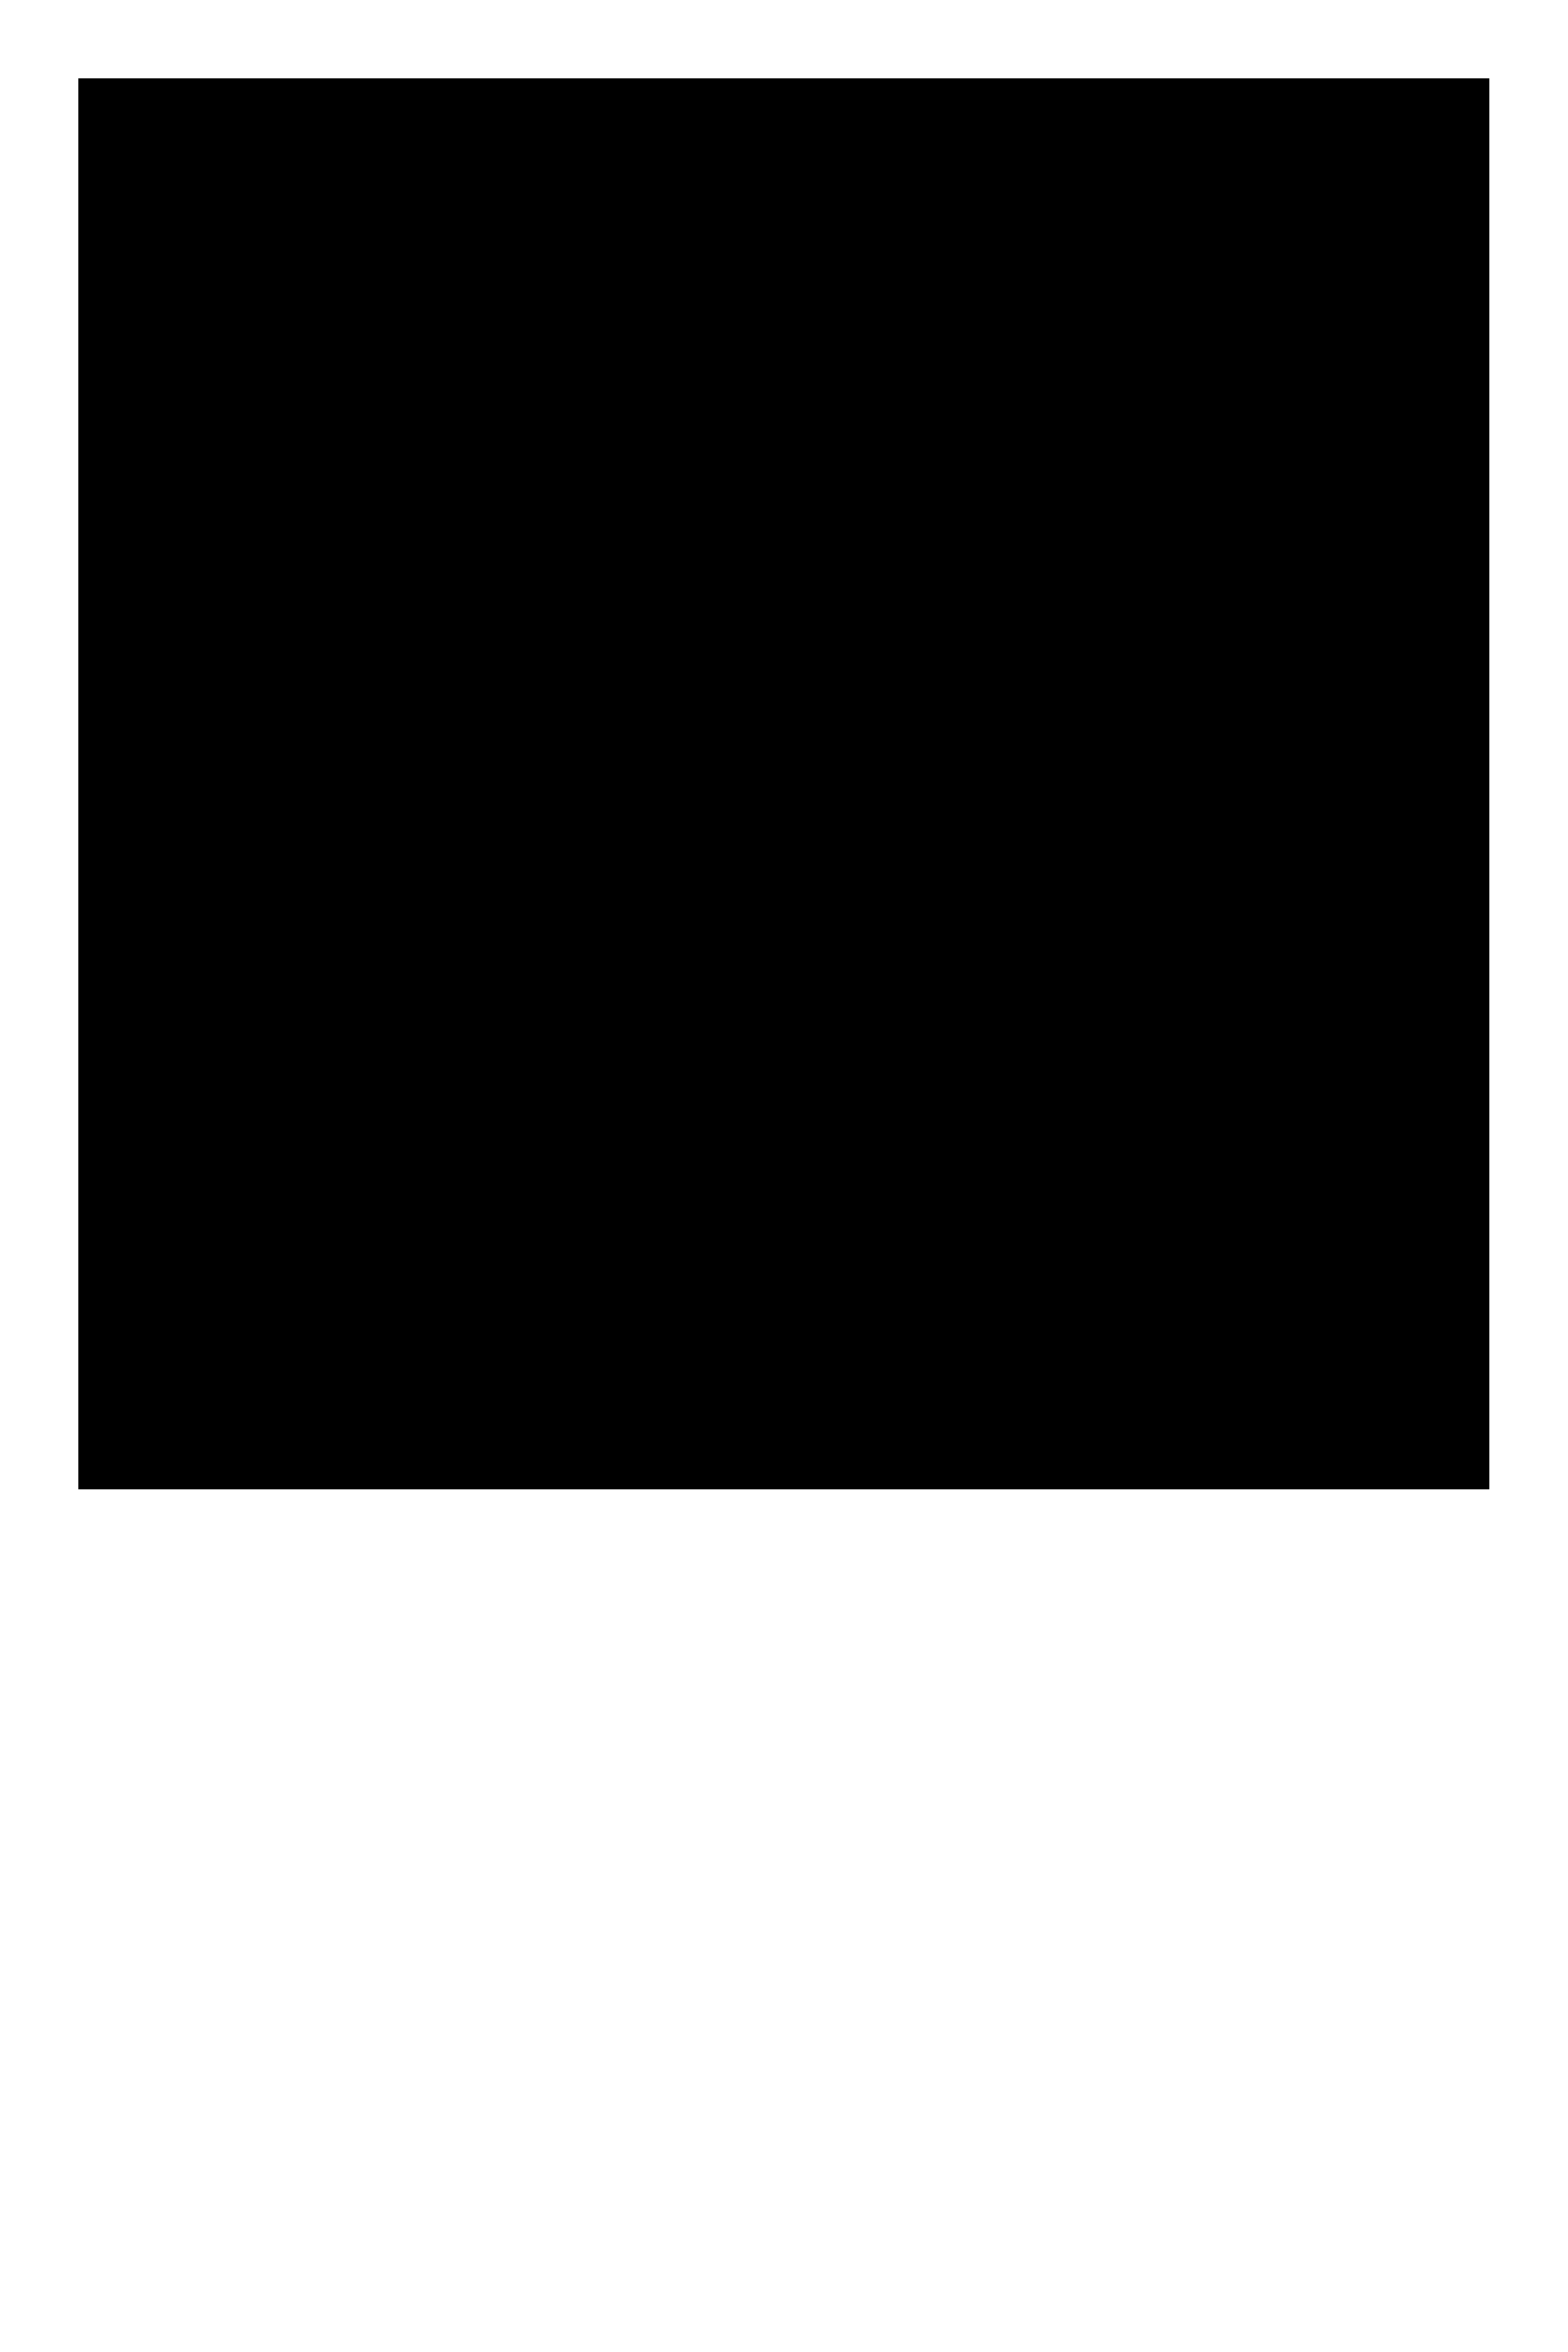
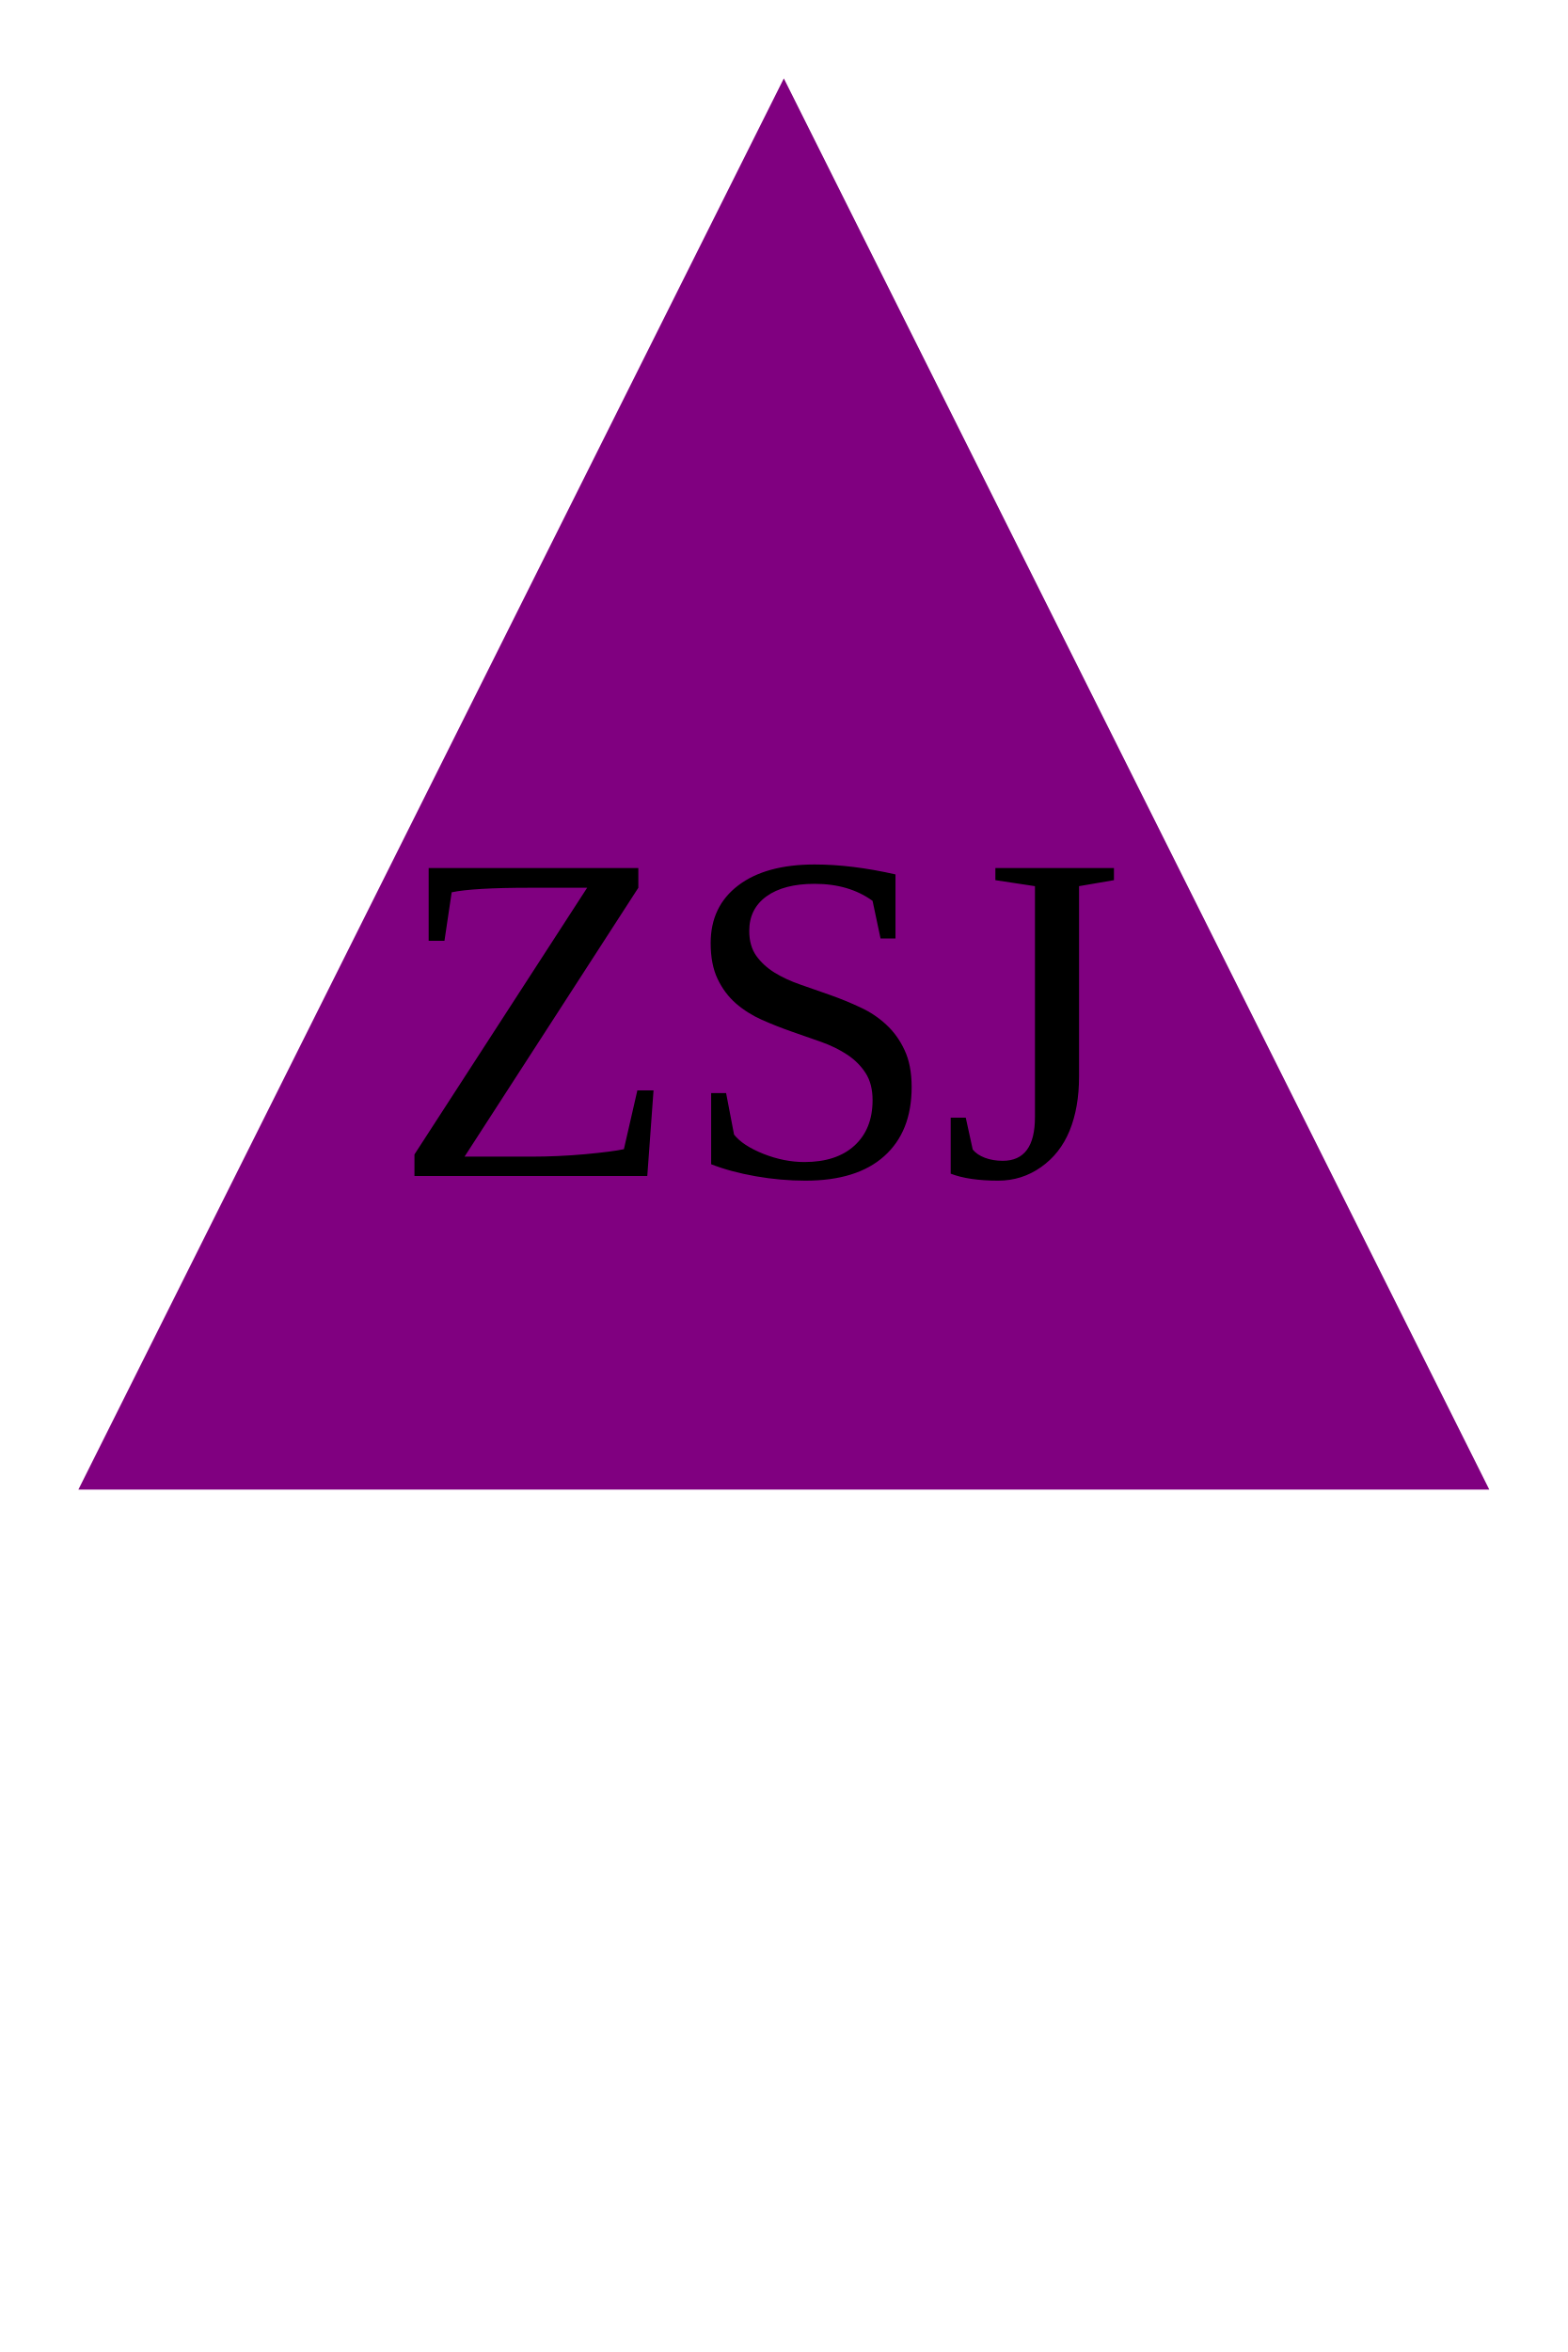
<svg xmlns="http://www.w3.org/2000/svg" height="300" width="200">
-   <polygon points="10,10 10,190 190,190 190,10" fill="" />
-   <text x="20" y="130" fill="" font-size="100" />
+   <polygon points="100,10 190,190 10,190" fill="purple" />
+   <text x="50" y="150" fill="Black" font-size="60">ZSJ</text>
</svg>
